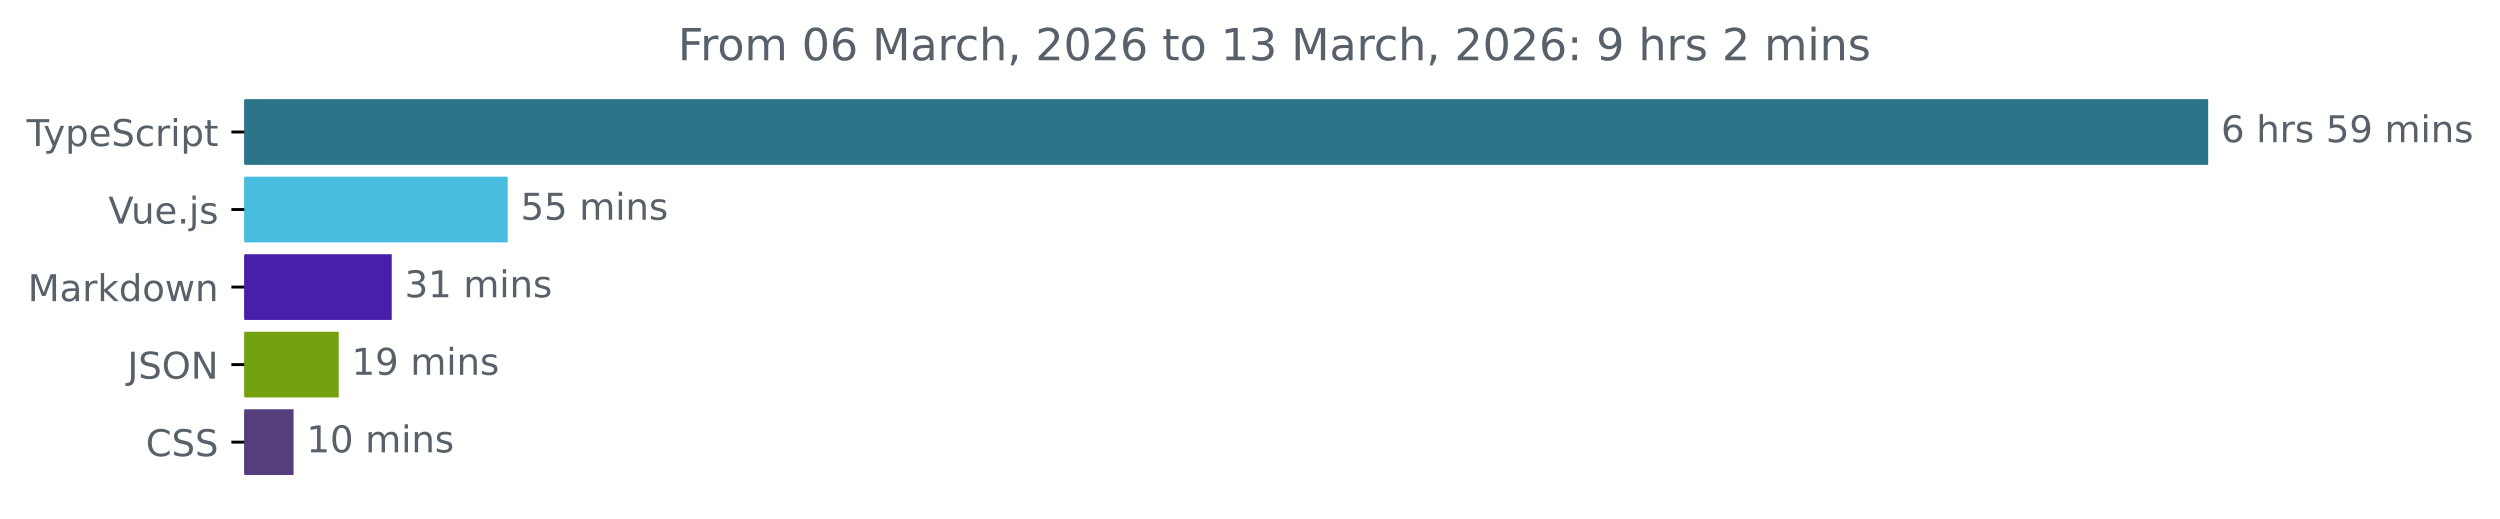
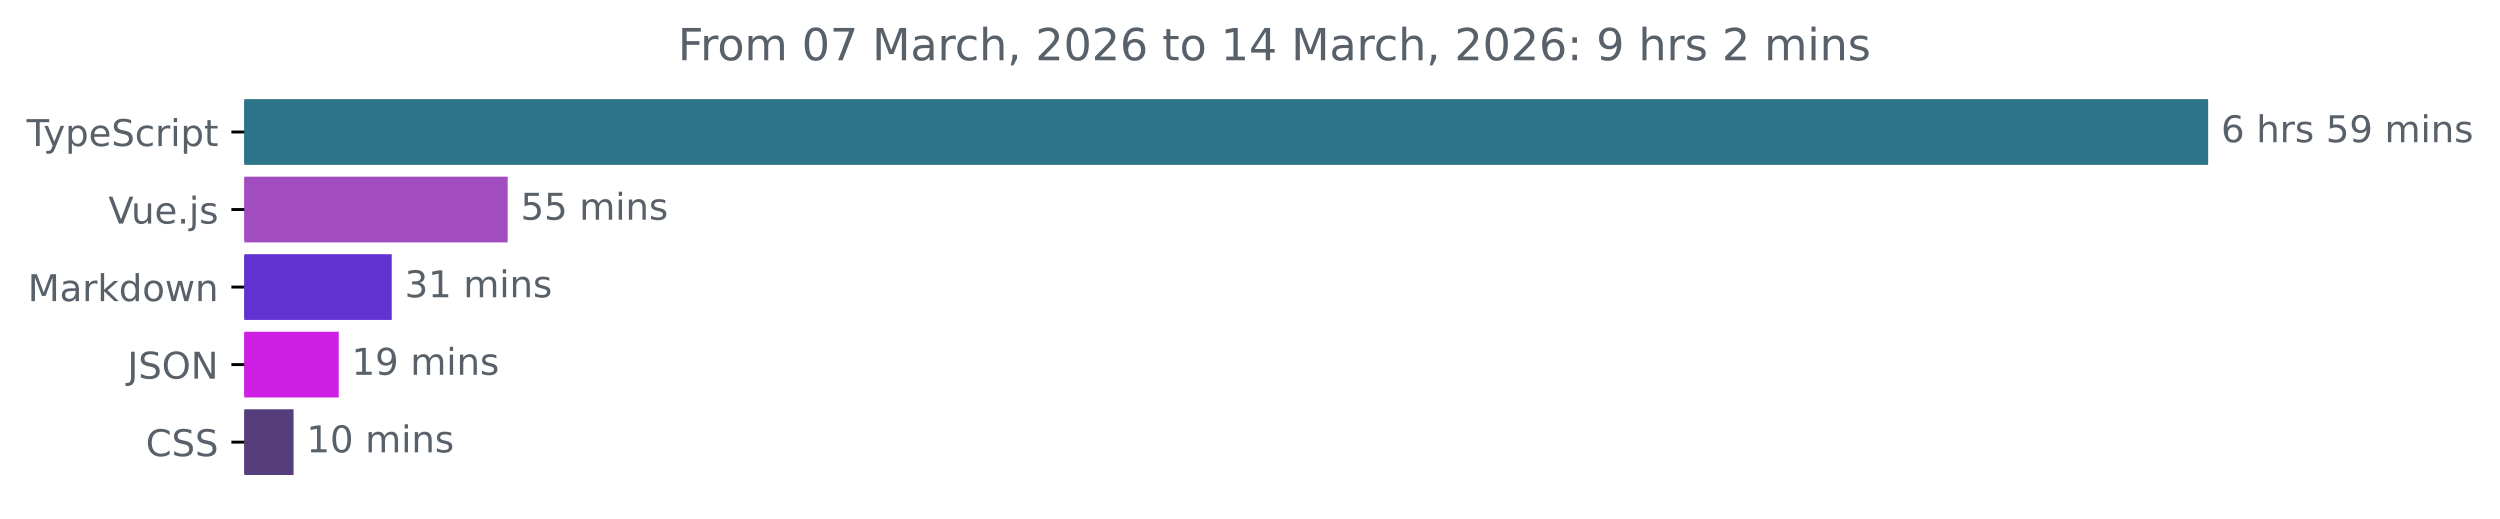
<svg xmlns="http://www.w3.org/2000/svg" xmlns:xlink="http://www.w3.org/1999/xlink" width="677.144pt" height="140.398pt" viewBox="0 0 677.144 140.398" version="1.1">
  <defs>
    <style type="text/css">*{stroke-linejoin: round; stroke-linecap: butt}</style>
  </defs>
  <g id="figure_1">
    <g id="patch_1">
      <path d="M -0 140.398  L 677.144 140.398  L 677.144 0  L -0 0  L -0 140.398  z " style="fill: none" />
    </g>
    <g id="axes_1">
      <g id="patch_2">
-         <path d="M 66.17 27.358  L 597.599 27.358  L 597.599 44.158  L 66.17 44.158  z " clip-path="url(#p972581e01b)" style="fill: #2b7489; stroke: #2b7489; stroke-linejoin: miter" />
+         <path d="M 66.17 27.358  L 597.599 27.358  L 597.599 44.158  L 66.17 44.158  z " clip-path="url(#pc717cb28f3)" style="fill: #2b7489; stroke: #2b7489; stroke-linejoin: miter" />
      </g>
      <g id="patch_3">
-         <path d="M 66.17 48.358  L 137.005 48.358  L 137.005 65.158  L 66.17 65.158  z " clip-path="url(#p972581e01b)" style="fill: #48bcde; stroke: #48bcde; stroke-linejoin: miter" />
+         <path d="M 66.17 48.358  L 137.005 48.358  L 137.005 65.158  L 66.17 65.158  z " clip-path="url(#pc717cb28f3)" style="fill: #a14dbf; stroke: #a14dbf; stroke-linejoin: miter" />
      </g>
      <g id="patch_4">
-         <path d="M 66.17 69.358  L 105.607 69.358  L 105.607 86.158  L 66.17 86.158  z " clip-path="url(#p972581e01b)" style="fill: #481faa; stroke: #481faa; stroke-linejoin: miter" />
+         <path d="M 66.17 69.358  L 105.607 69.358  L 105.607 86.158  L 66.17 86.158  z " clip-path="url(#pc717cb28f3)" style="fill: #6131d2; stroke: #6131d2; stroke-linejoin: miter" />
      </g>
      <g id="patch_5">
-         <path d="M 66.17 90.358  L 91.247 90.358  L 91.247 107.158  L 66.17 107.158  z " clip-path="url(#p972581e01b)" style="fill: #74a10f; stroke: #74a10f; stroke-linejoin: miter" />
+         <path d="M 66.17 90.358  L 91.247 90.358  L 91.247 107.158  L 66.17 107.158  z " clip-path="url(#pc717cb28f3)" style="fill: #ce20e4; stroke: #ce20e4; stroke-linejoin: miter" />
      </g>
      <g id="patch_6">
-         <path d="M 66.17 111.358  L 79.018 111.358  L 79.018 128.158  L 66.17 128.158  z " clip-path="url(#p972581e01b)" style="fill: #563d7c; stroke: #563d7c; stroke-linejoin: miter" />
+         <path d="M 66.17 111.358  L 79.018 111.358  L 79.018 128.158  L 66.17 128.158  z " clip-path="url(#pc717cb28f3)" style="fill: #563d7c; stroke: #563d7c; stroke-linejoin: miter" />
      </g>
      <g id="matplotlib.axis_1" />
      <g id="matplotlib.axis_2">
        <g id="ytick_1">
          <g id="line2d_1">
            <defs>
-               <path id="mcd4751d59c" d="M 0 0  L -3.5 0  " style="stroke: #000000; stroke-width: 0.8" />
+               <path id="m01765eaf30" d="M 0 0  L -3.5 0  " style="stroke: #000000; stroke-width: 0.8" />
            </defs>
            <g>
-               <use xlink:href="#mcd4751d59c" x="66.17" y="35.758" style="stroke: #000000; stroke-width: 0.8" />
+               <use xlink:href="#m01765eaf30" x="66.17" y="35.758" style="stroke: #000000; stroke-width: 0.8" />
            </g>
          </g>
          <g id="text_1">
            <g style="fill: #586069" transform="translate(7.2 39.55734) scale(0.1 -0.1)">
              <defs>
                <path id="DejaVuSans-54" d="M -19 4666  L 3928 4666  L 3928 4134  L 2272 4134  L 2272 0  L 1638 0  L 1638 4134  L -19 4134  L -19 4666  z " transform="scale(0.015625)" />
                <path id="DejaVuSans-79" d="M 2059 -325  Q 1816 -950 1584 -1140  Q 1353 -1331 966 -1331  L 506 -1331  L 506 -850  L 844 -850  Q 1081 -850 1212 -737  Q 1344 -625 1503 -206  L 1606 56  L 191 3500  L 800 3500  L 1894 763  L 2988 3500  L 3597 3500  L 2059 -325  z " transform="scale(0.015625)" />
                <path id="DejaVuSans-70" d="M 1159 525  L 1159 -1331  L 581 -1331  L 581 3500  L 1159 3500  L 1159 2969  Q 1341 3281 1617 3432  Q 1894 3584 2278 3584  Q 2916 3584 3314 3078  Q 3713 2572 3713 1747  Q 3713 922 3314 415  Q 2916 -91 2278 -91  Q 1894 -91 1617 61  Q 1341 213 1159 525  z M 3116 1747  Q 3116 2381 2855 2742  Q 2594 3103 2138 3103  Q 1681 3103 1420 2742  Q 1159 2381 1159 1747  Q 1159 1113 1420 752  Q 1681 391 2138 391  Q 2594 391 2855 752  Q 3116 1113 3116 1747  z " transform="scale(0.015625)" />
                <path id="DejaVuSans-65" d="M 3597 1894  L 3597 1613  L 953 1613  Q 991 1019 1311 708  Q 1631 397 2203 397  Q 2534 397 2845 478  Q 3156 559 3463 722  L 3463 178  Q 3153 47 2828 -22  Q 2503 -91 2169 -91  Q 1331 -91 842 396  Q 353 884 353 1716  Q 353 2575 817 3079  Q 1281 3584 2069 3584  Q 2775 3584 3186 3129  Q 3597 2675 3597 1894  z M 3022 2063  Q 3016 2534 2758 2815  Q 2500 3097 2075 3097  Q 1594 3097 1305 2825  Q 1016 2553 972 2059  L 3022 2063  z " transform="scale(0.015625)" />
                <path id="DejaVuSans-53" d="M 3425 4513  L 3425 3897  Q 3066 4069 2747 4153  Q 2428 4238 2131 4238  Q 1616 4238 1336 4038  Q 1056 3838 1056 3469  Q 1056 3159 1242 3001  Q 1428 2844 1947 2747  L 2328 2669  Q 3034 2534 3370 2195  Q 3706 1856 3706 1288  Q 3706 609 3251 259  Q 2797 -91 1919 -91  Q 1588 -91 1214 -16  Q 841 59 441 206  L 441 856  Q 825 641 1194 531  Q 1563 422 1919 422  Q 2459 422 2753 634  Q 3047 847 3047 1241  Q 3047 1584 2836 1778  Q 2625 1972 2144 2069  L 1759 2144  Q 1053 2284 737 2584  Q 422 2884 422 3419  Q 422 4038 858 4394  Q 1294 4750 2059 4750  Q 2388 4750 2728 4690  Q 3069 4631 3425 4513  z " transform="scale(0.015625)" />
                <path id="DejaVuSans-63" d="M 3122 3366  L 3122 2828  Q 2878 2963 2633 3030  Q 2388 3097 2138 3097  Q 1578 3097 1268 2742  Q 959 2388 959 1747  Q 959 1106 1268 751  Q 1578 397 2138 397  Q 2388 397 2633 464  Q 2878 531 3122 666  L 3122 134  Q 2881 22 2623 -34  Q 2366 -91 2075 -91  Q 1284 -91 818 406  Q 353 903 353 1747  Q 353 2603 823 3093  Q 1294 3584 2113 3584  Q 2378 3584 2631 3529  Q 2884 3475 3122 3366  z " transform="scale(0.015625)" />
                <path id="DejaVuSans-72" d="M 2631 2963  Q 2534 3019 2420 3045  Q 2306 3072 2169 3072  Q 1681 3072 1420 2755  Q 1159 2438 1159 1844  L 1159 0  L 581 0  L 581 3500  L 1159 3500  L 1159 2956  Q 1341 3275 1631 3429  Q 1922 3584 2338 3584  Q 2397 3584 2469 3576  Q 2541 3569 2628 3553  L 2631 2963  z " transform="scale(0.015625)" />
                <path id="DejaVuSans-69" d="M 603 3500  L 1178 3500  L 1178 0  L 603 0  L 603 3500  z M 603 4863  L 1178 4863  L 1178 4134  L 603 4134  L 603 4863  z " transform="scale(0.015625)" />
                <path id="DejaVuSans-74" d="M 1172 4494  L 1172 3500  L 2356 3500  L 2356 3053  L 1172 3053  L 1172 1153  Q 1172 725 1289 603  Q 1406 481 1766 481  L 2356 481  L 2356 0  L 1766 0  Q 1100 0 847 248  Q 594 497 594 1153  L 594 3053  L 172 3053  L 172 3500  L 594 3500  L 594 4494  L 1172 4494  z " transform="scale(0.015625)" />
              </defs>
              <use xlink:href="#DejaVuSans-54" />
              <use xlink:href="#DejaVuSans-79" x="45.459" />
              <use xlink:href="#DejaVuSans-70" x="104.639" />
              <use xlink:href="#DejaVuSans-65" x="168.115" />
              <use xlink:href="#DejaVuSans-53" x="229.639" />
              <use xlink:href="#DejaVuSans-63" x="293.115" />
              <use xlink:href="#DejaVuSans-72" x="348.096" />
              <use xlink:href="#DejaVuSans-69" x="389.209" />
              <use xlink:href="#DejaVuSans-70" x="416.992" />
              <use xlink:href="#DejaVuSans-74" x="480.469" />
            </g>
          </g>
        </g>
        <g id="ytick_2">
          <g id="line2d_2">
            <g>
-               <use xlink:href="#mcd4751d59c" x="66.17" y="56.758" style="stroke: #000000; stroke-width: 0.8" />
+               <use xlink:href="#m01765eaf30" x="66.17" y="56.758" style="stroke: #000000; stroke-width: 0.8" />
            </g>
          </g>
          <g id="text_2">
            <g style="fill: #586069" transform="translate(29.34844 60.55734) scale(0.1 -0.1)">
              <defs>
                <path id="DejaVuSans-56" d="M 1831 0  L 50 4666  L 709 4666  L 2188 738  L 3669 4666  L 4325 4666  L 2547 0  L 1831 0  z " transform="scale(0.015625)" />
                <path id="DejaVuSans-75" d="M 544 1381  L 544 3500  L 1119 3500  L 1119 1403  Q 1119 906 1312 657  Q 1506 409 1894 409  Q 2359 409 2629 706  Q 2900 1003 2900 1516  L 2900 3500  L 3475 3500  L 3475 0  L 2900 0  L 2900 538  Q 2691 219 2414 64  Q 2138 -91 1772 -91  Q 1169 -91 856 284  Q 544 659 544 1381  z M 1991 3584  L 1991 3584  z " transform="scale(0.015625)" />
                <path id="DejaVuSans-2e" d="M 684 794  L 1344 794  L 1344 0  L 684 0  L 684 794  z " transform="scale(0.015625)" />
                <path id="DejaVuSans-6a" d="M 603 3500  L 1178 3500  L 1178 -63  Q 1178 -731 923 -1031  Q 669 -1331 103 -1331  L -116 -1331  L -116 -844  L 38 -844  Q 366 -844 484 -692  Q 603 -541 603 -63  L 603 3500  z M 603 4863  L 1178 4863  L 1178 4134  L 603 4134  L 603 4863  z " transform="scale(0.015625)" />
                <path id="DejaVuSans-73" d="M 2834 3397  L 2834 2853  Q 2591 2978 2328 3040  Q 2066 3103 1784 3103  Q 1356 3103 1142 2972  Q 928 2841 928 2578  Q 928 2378 1081 2264  Q 1234 2150 1697 2047  L 1894 2003  Q 2506 1872 2764 1633  Q 3022 1394 3022 966  Q 3022 478 2636 193  Q 2250 -91 1575 -91  Q 1294 -91 989 -36  Q 684 19 347 128  L 347 722  Q 666 556 975 473  Q 1284 391 1588 391  Q 1994 391 2212 530  Q 2431 669 2431 922  Q 2431 1156 2273 1281  Q 2116 1406 1581 1522  L 1381 1569  Q 847 1681 609 1914  Q 372 2147 372 2553  Q 372 3047 722 3315  Q 1072 3584 1716 3584  Q 2034 3584 2315 3537  Q 2597 3491 2834 3397  z " transform="scale(0.015625)" />
              </defs>
              <use xlink:href="#DejaVuSans-56" />
              <use xlink:href="#DejaVuSans-75" x="61.658" />
              <use xlink:href="#DejaVuSans-65" x="125.037" />
              <use xlink:href="#DejaVuSans-2e" x="186.561" />
              <use xlink:href="#DejaVuSans-6a" x="218.348" />
              <use xlink:href="#DejaVuSans-73" x="246.131" />
            </g>
          </g>
        </g>
        <g id="ytick_3">
          <g id="line2d_3">
            <g>
-               <use xlink:href="#mcd4751d59c" x="66.17" y="77.758" style="stroke: #000000; stroke-width: 0.8" />
+               <use xlink:href="#m01765eaf30" x="66.17" y="77.758" style="stroke: #000000; stroke-width: 0.8" />
            </g>
          </g>
          <g id="text_3">
            <g style="fill: #586069" transform="translate(7.529688 81.55734) scale(0.1 -0.1)">
              <defs>
                <path id="DejaVuSans-4d" d="M 628 4666  L 1569 4666  L 2759 1491  L 3956 4666  L 4897 4666  L 4897 0  L 4281 0  L 4281 4097  L 3078 897  L 2444 897  L 1241 4097  L 1241 0  L 628 0  L 628 4666  z " transform="scale(0.015625)" />
                <path id="DejaVuSans-61" d="M 2194 1759  Q 1497 1759 1228 1600  Q 959 1441 959 1056  Q 959 750 1161 570  Q 1363 391 1709 391  Q 2188 391 2477 730  Q 2766 1069 2766 1631  L 2766 1759  L 2194 1759  z M 3341 1997  L 3341 0  L 2766 0  L 2766 531  Q 2569 213 2275 61  Q 1981 -91 1556 -91  Q 1019 -91 701 211  Q 384 513 384 1019  Q 384 1609 779 1909  Q 1175 2209 1959 2209  L 2766 2209  L 2766 2266  Q 2766 2663 2505 2880  Q 2244 3097 1772 3097  Q 1472 3097 1187 3025  Q 903 2953 641 2809  L 641 3341  Q 956 3463 1253 3523  Q 1550 3584 1831 3584  Q 2591 3584 2966 3190  Q 3341 2797 3341 1997  z " transform="scale(0.015625)" />
                <path id="DejaVuSans-6b" d="M 581 4863  L 1159 4863  L 1159 1991  L 2875 3500  L 3609 3500  L 1753 1863  L 3688 0  L 2938 0  L 1159 1709  L 1159 0  L 581 0  L 581 4863  z " transform="scale(0.015625)" />
                <path id="DejaVuSans-64" d="M 2906 2969  L 2906 4863  L 3481 4863  L 3481 0  L 2906 0  L 2906 525  Q 2725 213 2448 61  Q 2172 -91 1784 -91  Q 1150 -91 751 415  Q 353 922 353 1747  Q 353 2572 751 3078  Q 1150 3584 1784 3584  Q 2172 3584 2448 3432  Q 2725 3281 2906 2969  z M 947 1747  Q 947 1113 1208 752  Q 1469 391 1925 391  Q 2381 391 2643 752  Q 2906 1113 2906 1747  Q 2906 2381 2643 2742  Q 2381 3103 1925 3103  Q 1469 3103 1208 2742  Q 947 2381 947 1747  z " transform="scale(0.015625)" />
                <path id="DejaVuSans-6f" d="M 1959 3097  Q 1497 3097 1228 2736  Q 959 2375 959 1747  Q 959 1119 1226 758  Q 1494 397 1959 397  Q 2419 397 2687 759  Q 2956 1122 2956 1747  Q 2956 2369 2687 2733  Q 2419 3097 1959 3097  z M 1959 3584  Q 2709 3584 3137 3096  Q 3566 2609 3566 1747  Q 3566 888 3137 398  Q 2709 -91 1959 -91  Q 1206 -91 779 398  Q 353 888 353 1747  Q 353 2609 779 3096  Q 1206 3584 1959 3584  z " transform="scale(0.015625)" />
                <path id="DejaVuSans-77" d="M 269 3500  L 844 3500  L 1563 769  L 2278 3500  L 2956 3500  L 3675 769  L 4391 3500  L 4966 3500  L 4050 0  L 3372 0  L 2619 2869  L 1863 0  L 1184 0  L 269 3500  z " transform="scale(0.015625)" />
                <path id="DejaVuSans-6e" d="M 3513 2113  L 3513 0  L 2938 0  L 2938 2094  Q 2938 2591 2744 2837  Q 2550 3084 2163 3084  Q 1697 3084 1428 2787  Q 1159 2491 1159 1978  L 1159 0  L 581 0  L 581 3500  L 1159 3500  L 1159 2956  Q 1366 3272 1645 3428  Q 1925 3584 2291 3584  Q 2894 3584 3203 3211  Q 3513 2838 3513 2113  z " transform="scale(0.015625)" />
              </defs>
              <use xlink:href="#DejaVuSans-4d" />
              <use xlink:href="#DejaVuSans-61" x="86.279" />
              <use xlink:href="#DejaVuSans-72" x="147.559" />
              <use xlink:href="#DejaVuSans-6b" x="188.672" />
              <use xlink:href="#DejaVuSans-64" x="246.582" />
              <use xlink:href="#DejaVuSans-6f" x="310.059" />
              <use xlink:href="#DejaVuSans-77" x="371.24" />
              <use xlink:href="#DejaVuSans-6e" x="453.027" />
            </g>
          </g>
        </g>
        <g id="ytick_4">
          <g id="line2d_4">
            <g>
-               <use xlink:href="#mcd4751d59c" x="66.17" y="98.758" style="stroke: #000000; stroke-width: 0.8" />
+               <use xlink:href="#m01765eaf30" x="66.17" y="98.758" style="stroke: #000000; stroke-width: 0.8" />
            </g>
          </g>
          <g id="text_4">
            <g style="fill: #586069" transform="translate(34.51875 102.5573) scale(0.1 -0.1)">
              <defs>
                <path id="DejaVuSans-4a" d="M 628 4666  L 1259 4666  L 1259 325  Q 1259 -519 939 -900  Q 619 -1281 -91 -1281  L -331 -1281  L -331 -750  L -134 -750  Q 284 -750 456 -515  Q 628 -281 628 325  L 628 4666  z " transform="scale(0.015625)" />
                <path id="DejaVuSans-4f" d="M 2522 4238  Q 1834 4238 1429 3725  Q 1025 3213 1025 2328  Q 1025 1447 1429 934  Q 1834 422 2522 422  Q 3209 422 3611 934  Q 4013 1447 4013 2328  Q 4013 3213 3611 3725  Q 3209 4238 2522 4238  z M 2522 4750  Q 3503 4750 4090 4092  Q 4678 3434 4678 2328  Q 4678 1225 4090 567  Q 3503 -91 2522 -91  Q 1538 -91 948 565  Q 359 1222 359 2328  Q 359 3434 948 4092  Q 1538 4750 2522 4750  z " transform="scale(0.015625)" />
                <path id="DejaVuSans-4e" d="M 628 4666  L 1478 4666  L 3547 763  L 3547 4666  L 4159 4666  L 4159 0  L 3309 0  L 1241 3903  L 1241 0  L 628 0  L 628 4666  z " transform="scale(0.015625)" />
              </defs>
              <use xlink:href="#DejaVuSans-4a" />
              <use xlink:href="#DejaVuSans-53" x="29.492" />
              <use xlink:href="#DejaVuSans-4f" x="92.969" />
              <use xlink:href="#DejaVuSans-4e" x="171.68" />
            </g>
          </g>
        </g>
        <g id="ytick_5">
          <g id="line2d_5">
            <g>
-               <use xlink:href="#mcd4751d59c" x="66.17" y="119.758" style="stroke: #000000; stroke-width: 0.8" />
+               <use xlink:href="#m01765eaf30" x="66.17" y="119.758" style="stroke: #000000; stroke-width: 0.8" />
            </g>
          </g>
          <g id="text_5">
            <g style="fill: #586069" transform="translate(39.49063 123.5573) scale(0.1 -0.1)">
              <defs>
                <path id="DejaVuSans-43" d="M 4122 4306  L 4122 3641  Q 3803 3938 3442 4084  Q 3081 4231 2675 4231  Q 1875 4231 1450 3742  Q 1025 3253 1025 2328  Q 1025 1406 1450 917  Q 1875 428 2675 428  Q 3081 428 3442 575  Q 3803 722 4122 1019  L 4122 359  Q 3791 134 3420 21  Q 3050 -91 2638 -91  Q 1578 -91 968 557  Q 359 1206 359 2328  Q 359 3453 968 4101  Q 1578 4750 2638 4750  Q 3056 4750 3426 4639  Q 3797 4528 4122 4306  z " transform="scale(0.015625)" />
              </defs>
              <use xlink:href="#DejaVuSans-43" />
              <use xlink:href="#DejaVuSans-53" x="69.824" />
              <use xlink:href="#DejaVuSans-53" x="133.301" />
            </g>
          </g>
        </g>
      </g>
      <g id="text_6">
        <g style="fill: #586069" transform="translate(601.5989 38.5175) scale(0.1 -0.1)">
          <defs>
            <path id="DejaVuSans-36" d="M 2113 2584  Q 1688 2584 1439 2293  Q 1191 2003 1191 1497  Q 1191 994 1439 701  Q 1688 409 2113 409  Q 2538 409 2786 701  Q 3034 994 3034 1497  Q 3034 2003 2786 2293  Q 2538 2584 2113 2584  z M 3366 4563  L 3366 3988  Q 3128 4100 2886 4159  Q 2644 4219 2406 4219  Q 1781 4219 1451 3797  Q 1122 3375 1075 2522  Q 1259 2794 1537 2939  Q 1816 3084 2150 3084  Q 2853 3084 3261 2657  Q 3669 2231 3669 1497  Q 3669 778 3244 343  Q 2819 -91 2113 -91  Q 1303 -91 875 529  Q 447 1150 447 2328  Q 447 3434 972 4092  Q 1497 4750 2381 4750  Q 2619 4750 2861 4703  Q 3103 4656 3366 4563  z " transform="scale(0.015625)" />
            <path id="DejaVuSans-20" transform="scale(0.015625)" />
            <path id="DejaVuSans-68" d="M 3513 2113  L 3513 0  L 2938 0  L 2938 2094  Q 2938 2591 2744 2837  Q 2550 3084 2163 3084  Q 1697 3084 1428 2787  Q 1159 2491 1159 1978  L 1159 0  L 581 0  L 581 4863  L 1159 4863  L 1159 2956  Q 1366 3272 1645 3428  Q 1925 3584 2291 3584  Q 2894 3584 3203 3211  Q 3513 2838 3513 2113  z " transform="scale(0.015625)" />
            <path id="DejaVuSans-35" d="M 691 4666  L 3169 4666  L 3169 4134  L 1269 4134  L 1269 2991  Q 1406 3038 1543 3061  Q 1681 3084 1819 3084  Q 2600 3084 3056 2656  Q 3513 2228 3513 1497  Q 3513 744 3044 326  Q 2575 -91 1722 -91  Q 1428 -91 1123 -41  Q 819 9 494 109  L 494 744  Q 775 591 1075 516  Q 1375 441 1709 441  Q 2250 441 2565 725  Q 2881 1009 2881 1497  Q 2881 1984 2565 2268  Q 2250 2553 1709 2553  Q 1456 2553 1204 2497  Q 953 2441 691 2322  L 691 4666  z " transform="scale(0.015625)" />
            <path id="DejaVuSans-39" d="M 703 97  L 703 672  Q 941 559 1184 500  Q 1428 441 1663 441  Q 2288 441 2617 861  Q 2947 1281 2994 2138  Q 2813 1869 2534 1725  Q 2256 1581 1919 1581  Q 1219 1581 811 2004  Q 403 2428 403 3163  Q 403 3881 828 4315  Q 1253 4750 1959 4750  Q 2769 4750 3195 4129  Q 3622 3509 3622 2328  Q 3622 1225 3098 567  Q 2575 -91 1691 -91  Q 1453 -91 1209 -44  Q 966 3 703 97  z M 1959 2075  Q 2384 2075 2632 2365  Q 2881 2656 2881 3163  Q 2881 3666 2632 3958  Q 2384 4250 1959 4250  Q 1534 4250 1286 3958  Q 1038 3666 1038 3163  Q 1038 2656 1286 2365  Q 1534 2075 1959 2075  z " transform="scale(0.015625)" />
            <path id="DejaVuSans-6d" d="M 3328 2828  Q 3544 3216 3844 3400  Q 4144 3584 4550 3584  Q 5097 3584 5394 3201  Q 5691 2819 5691 2113  L 5691 0  L 5113 0  L 5113 2094  Q 5113 2597 4934 2840  Q 4756 3084 4391 3084  Q 3944 3084 3684 2787  Q 3425 2491 3425 1978  L 3425 0  L 2847 0  L 2847 2094  Q 2847 2600 2669 2842  Q 2491 3084 2119 3084  Q 1678 3084 1418 2786  Q 1159 2488 1159 1978  L 1159 0  L 581 0  L 581 3500  L 1159 3500  L 1159 2956  Q 1356 3278 1631 3431  Q 1906 3584 2284 3584  Q 2666 3584 2933 3390  Q 3200 3197 3328 2828  z " transform="scale(0.015625)" />
          </defs>
          <use xlink:href="#DejaVuSans-36" />
          <use xlink:href="#DejaVuSans-20" x="63.623" />
          <use xlink:href="#DejaVuSans-68" x="95.41" />
          <use xlink:href="#DejaVuSans-72" x="158.789" />
          <use xlink:href="#DejaVuSans-73" x="199.902" />
          <use xlink:href="#DejaVuSans-20" x="252.002" />
          <use xlink:href="#DejaVuSans-35" x="283.789" />
          <use xlink:href="#DejaVuSans-39" x="347.412" />
          <use xlink:href="#DejaVuSans-20" x="411.035" />
          <use xlink:href="#DejaVuSans-6d" x="442.822" />
          <use xlink:href="#DejaVuSans-69" x="540.234" />
          <use xlink:href="#DejaVuSans-6e" x="568.018" />
          <use xlink:href="#DejaVuSans-73" x="631.396" />
        </g>
      </g>
      <g id="text_7">
        <g style="fill: #586069" transform="translate(141.0046 59.5175) scale(0.1 -0.1)">
          <use xlink:href="#DejaVuSans-35" />
          <use xlink:href="#DejaVuSans-35" x="63.623" />
          <use xlink:href="#DejaVuSans-20" x="127.246" />
          <use xlink:href="#DejaVuSans-6d" x="159.033" />
          <use xlink:href="#DejaVuSans-69" x="256.445" />
          <use xlink:href="#DejaVuSans-6e" x="284.229" />
          <use xlink:href="#DejaVuSans-73" x="347.607" />
        </g>
      </g>
      <g id="text_8">
        <g style="fill: #586069" transform="translate(109.6066 80.5175) scale(0.1 -0.1)">
          <defs>
            <path id="DejaVuSans-33" d="M 2597 2516  Q 3050 2419 3304 2112  Q 3559 1806 3559 1356  Q 3559 666 3084 287  Q 2609 -91 1734 -91  Q 1441 -91 1130 -33  Q 819 25 488 141  L 488 750  Q 750 597 1062 519  Q 1375 441 1716 441  Q 2309 441 2620 675  Q 2931 909 2931 1356  Q 2931 1769 2642 2001  Q 2353 2234 1838 2234  L 1294 2234  L 1294 2753  L 1863 2753  Q 2328 2753 2575 2939  Q 2822 3125 2822 3475  Q 2822 3834 2567 4026  Q 2313 4219 1838 4219  Q 1578 4219 1281 4162  Q 984 4106 628 3988  L 628 4550  Q 988 4650 1302 4700  Q 1616 4750 1894 4750  Q 2613 4750 3031 4423  Q 3450 4097 3450 3541  Q 3450 3153 3228 2886  Q 3006 2619 2597 2516  z " transform="scale(0.015625)" />
            <path id="DejaVuSans-31" d="M 794 531  L 1825 531  L 1825 4091  L 703 3866  L 703 4441  L 1819 4666  L 2450 4666  L 2450 531  L 3481 531  L 3481 0  L 794 0  L 794 531  z " transform="scale(0.015625)" />
          </defs>
          <use xlink:href="#DejaVuSans-33" />
          <use xlink:href="#DejaVuSans-31" x="63.623" />
          <use xlink:href="#DejaVuSans-20" x="127.246" />
          <use xlink:href="#DejaVuSans-6d" x="159.033" />
          <use xlink:href="#DejaVuSans-69" x="256.445" />
          <use xlink:href="#DejaVuSans-6e" x="284.229" />
          <use xlink:href="#DejaVuSans-73" x="347.607" />
        </g>
      </g>
      <g id="text_9">
        <g style="fill: #586069" transform="translate(95.24742 101.5175) scale(0.1 -0.1)">
          <use xlink:href="#DejaVuSans-31" />
          <use xlink:href="#DejaVuSans-39" x="63.623" />
          <use xlink:href="#DejaVuSans-20" x="127.246" />
          <use xlink:href="#DejaVuSans-6d" x="159.033" />
          <use xlink:href="#DejaVuSans-69" x="256.445" />
          <use xlink:href="#DejaVuSans-6e" x="284.229" />
          <use xlink:href="#DejaVuSans-73" x="347.607" />
        </g>
      </g>
      <g id="text_10">
        <g style="fill: #586069" transform="translate(83.01804 122.5175) scale(0.1 -0.1)">
          <defs>
            <path id="DejaVuSans-30" d="M 2034 4250  Q 1547 4250 1301 3770  Q 1056 3291 1056 2328  Q 1056 1369 1301 889  Q 1547 409 2034 409  Q 2525 409 2770 889  Q 3016 1369 3016 2328  Q 3016 3291 2770 3770  Q 2525 4250 2034 4250  z M 2034 4750  Q 2819 4750 3233 4129  Q 3647 3509 3647 2328  Q 3647 1150 3233 529  Q 2819 -91 2034 -91  Q 1250 -91 836 529  Q 422 1150 422 2328  Q 422 3509 836 4129  Q 1250 4750 2034 4750  z " transform="scale(0.015625)" />
          </defs>
          <use xlink:href="#DejaVuSans-31" />
          <use xlink:href="#DejaVuSans-30" x="63.623" />
          <use xlink:href="#DejaVuSans-20" x="127.246" />
          <use xlink:href="#DejaVuSans-6d" x="159.033" />
          <use xlink:href="#DejaVuSans-69" x="256.445" />
          <use xlink:href="#DejaVuSans-6e" x="284.229" />
          <use xlink:href="#DejaVuSans-73" x="347.607" />
        </g>
      </g>
      <g id="text_11">
        <g style="fill: #586069" transform="translate(183.6203 16.31812) scale(0.12 -0.12)">
          <defs>
            <path id="DejaVuSans-46" d="M 628 4666  L 3309 4666  L 3309 4134  L 1259 4134  L 1259 2759  L 3109 2759  L 3109 2228  L 1259 2228  L 1259 0  L 628 0  L 628 4666  z " transform="scale(0.015625)" />
+             <path id="DejaVuSans-37" d="M 525 4666  L 3525 4666  L 3525 4397  L 1831 0  L 1172 0  L 2766 4134  L 525 4134  L 525 4666  z " transform="scale(0.015625)" />
            <path id="DejaVuSans-2c" d="M 750 794  L 1409 794  L 1409 256  L 897 -744  L 494 -744  L 750 256  L 750 794  z " transform="scale(0.015625)" />
            <path id="DejaVuSans-32" d="M 1228 531  L 3431 531  L 3431 0  L 469 0  L 469 531  Q 828 903 1448 1529  Q 2069 2156 2228 2338  Q 2531 2678 2651 2914  Q 2772 3150 2772 3378  Q 2772 3750 2511 3984  Q 2250 4219 1831 4219  Q 1534 4219 1204 4116  Q 875 4013 500 3803  L 500 4441  Q 881 4594 1212 4672  Q 1544 4750 1819 4750  Q 2544 4750 2975 4387  Q 3406 4025 3406 3419  Q 3406 3131 3298 2873  Q 3191 2616 2906 2266  Q 2828 2175 2409 1742  Q 1991 1309 1228 531  z " transform="scale(0.015625)" />
+             <path id="DejaVuSans-34" d="M 2419 4116  L 825 1625  L 2419 1625  L 2419 4116  z M 2253 4666  L 3047 4666  L 3047 1625  L 3713 1625  L 3713 1100  L 3047 1100  L 3047 0  L 2419 0  L 2419 1100  L 313 1100  L 313 1709  L 2253 4666  z " transform="scale(0.015625)" />
            <path id="DejaVuSans-3a" d="M 750 794  L 1409 794  L 1409 0  L 750 0  L 750 794  z M 750 3309  L 1409 3309  L 1409 2516  L 750 2516  L 750 3309  z " transform="scale(0.015625)" />
          </defs>
          <use xlink:href="#DejaVuSans-46" />
          <use xlink:href="#DejaVuSans-72" x="50.27" />
          <use xlink:href="#DejaVuSans-6f" x="89.133" />
          <use xlink:href="#DejaVuSans-6d" x="150.314" />
          <use xlink:href="#DejaVuSans-20" x="247.727" />
          <use xlink:href="#DejaVuSans-30" x="279.514" />
-           <use xlink:href="#DejaVuSans-36" x="343.137" />
+           <use xlink:href="#DejaVuSans-37" x="343.137" />
          <use xlink:href="#DejaVuSans-20" x="406.76" />
          <use xlink:href="#DejaVuSans-4d" x="438.547" />
          <use xlink:href="#DejaVuSans-61" x="524.826" />
          <use xlink:href="#DejaVuSans-72" x="586.105" />
          <use xlink:href="#DejaVuSans-63" x="624.969" />
          <use xlink:href="#DejaVuSans-68" x="679.949" />
          <use xlink:href="#DejaVuSans-2c" x="743.328" />
          <use xlink:href="#DejaVuSans-20" x="775.115" />
          <use xlink:href="#DejaVuSans-32" x="806.902" />
          <use xlink:href="#DejaVuSans-30" x="870.525" />
          <use xlink:href="#DejaVuSans-32" x="934.148" />
          <use xlink:href="#DejaVuSans-36" x="997.771" />
          <use xlink:href="#DejaVuSans-20" x="1061.395" />
          <use xlink:href="#DejaVuSans-74" x="1093.182" />
          <use xlink:href="#DejaVuSans-6f" x="1132.391" />
          <use xlink:href="#DejaVuSans-20" x="1193.572" />
          <use xlink:href="#DejaVuSans-31" x="1225.359" />
-           <use xlink:href="#DejaVuSans-33" x="1288.982" />
+           <use xlink:href="#DejaVuSans-34" x="1288.982" />
          <use xlink:href="#DejaVuSans-20" x="1352.605" />
          <use xlink:href="#DejaVuSans-4d" x="1384.393" />
          <use xlink:href="#DejaVuSans-61" x="1470.672" />
          <use xlink:href="#DejaVuSans-72" x="1531.951" />
          <use xlink:href="#DejaVuSans-63" x="1570.814" />
          <use xlink:href="#DejaVuSans-68" x="1625.795" />
          <use xlink:href="#DejaVuSans-2c" x="1689.174" />
          <use xlink:href="#DejaVuSans-20" x="1720.961" />
          <use xlink:href="#DejaVuSans-32" x="1752.748" />
          <use xlink:href="#DejaVuSans-30" x="1816.371" />
          <use xlink:href="#DejaVuSans-32" x="1879.994" />
          <use xlink:href="#DejaVuSans-36" x="1943.617" />
          <use xlink:href="#DejaVuSans-3a" x="2007.24" />
          <use xlink:href="#DejaVuSans-20" x="2040.932" />
          <use xlink:href="#DejaVuSans-39" x="2072.719" />
          <use xlink:href="#DejaVuSans-20" x="2136.342" />
          <use xlink:href="#DejaVuSans-68" x="2168.129" />
          <use xlink:href="#DejaVuSans-72" x="2231.508" />
          <use xlink:href="#DejaVuSans-73" x="2272.621" />
          <use xlink:href="#DejaVuSans-20" x="2324.721" />
          <use xlink:href="#DejaVuSans-32" x="2356.508" />
          <use xlink:href="#DejaVuSans-20" x="2420.131" />
          <use xlink:href="#DejaVuSans-6d" x="2451.918" />
          <use xlink:href="#DejaVuSans-69" x="2549.33" />
          <use xlink:href="#DejaVuSans-6e" x="2577.113" />
          <use xlink:href="#DejaVuSans-73" x="2640.492" />
        </g>
      </g>
    </g>
  </g>
  <defs>
-     <clipPath id="p972581e01b">
+     <clipPath id="pc717cb28f3">
      <rect x="66.17" y="22.318" width="558" height="110.88" />
    </clipPath>
  </defs>
</svg>
